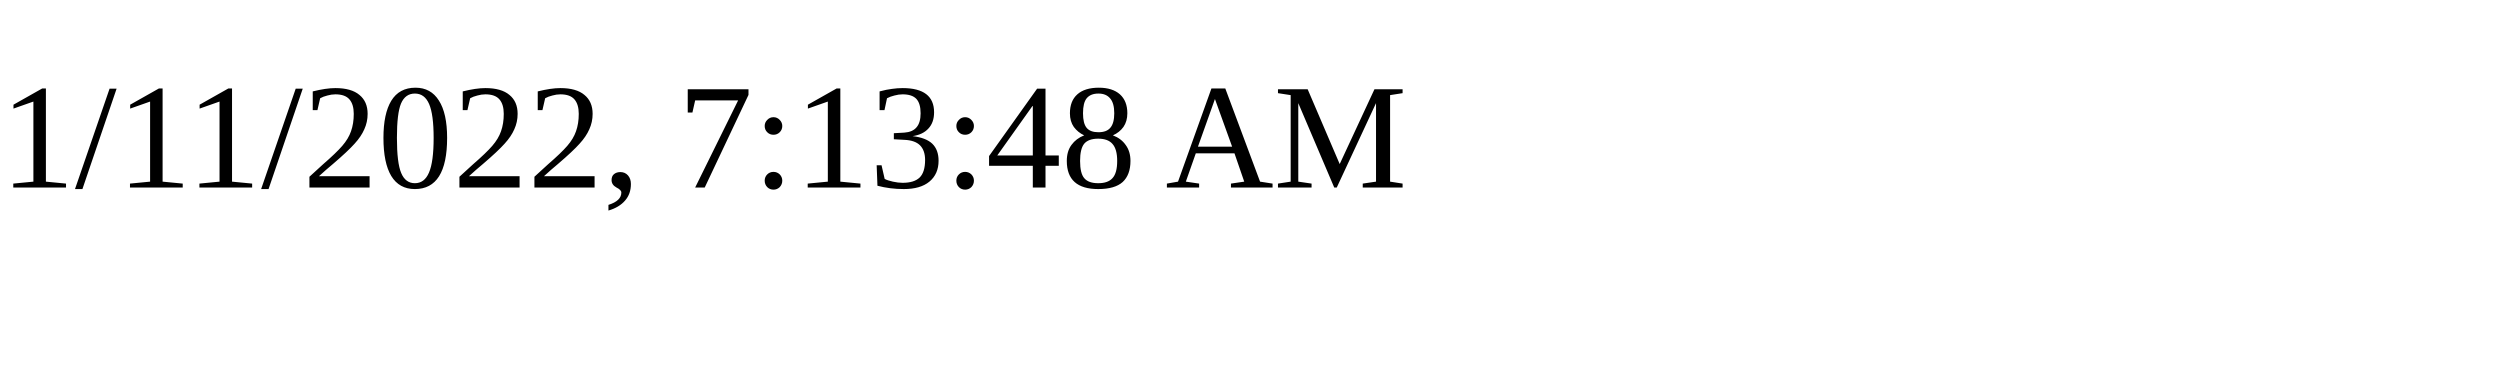
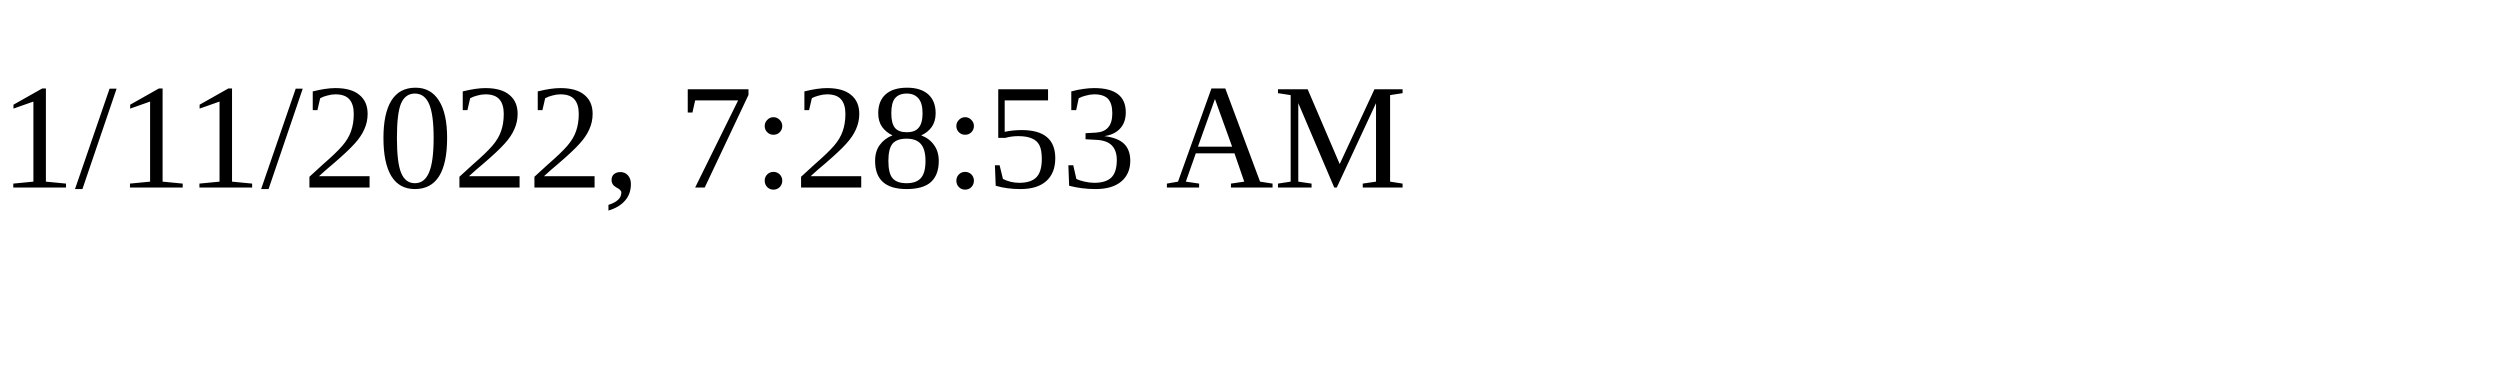
<svg xmlns="http://www.w3.org/2000/svg" height="30" width="200">
-   <text x="0" y="15">1/11/2022, 7:13:48 AM</text>
+   <text x="0" y="15">1/11/2022, 7:28:53 AM</text>
</svg>
